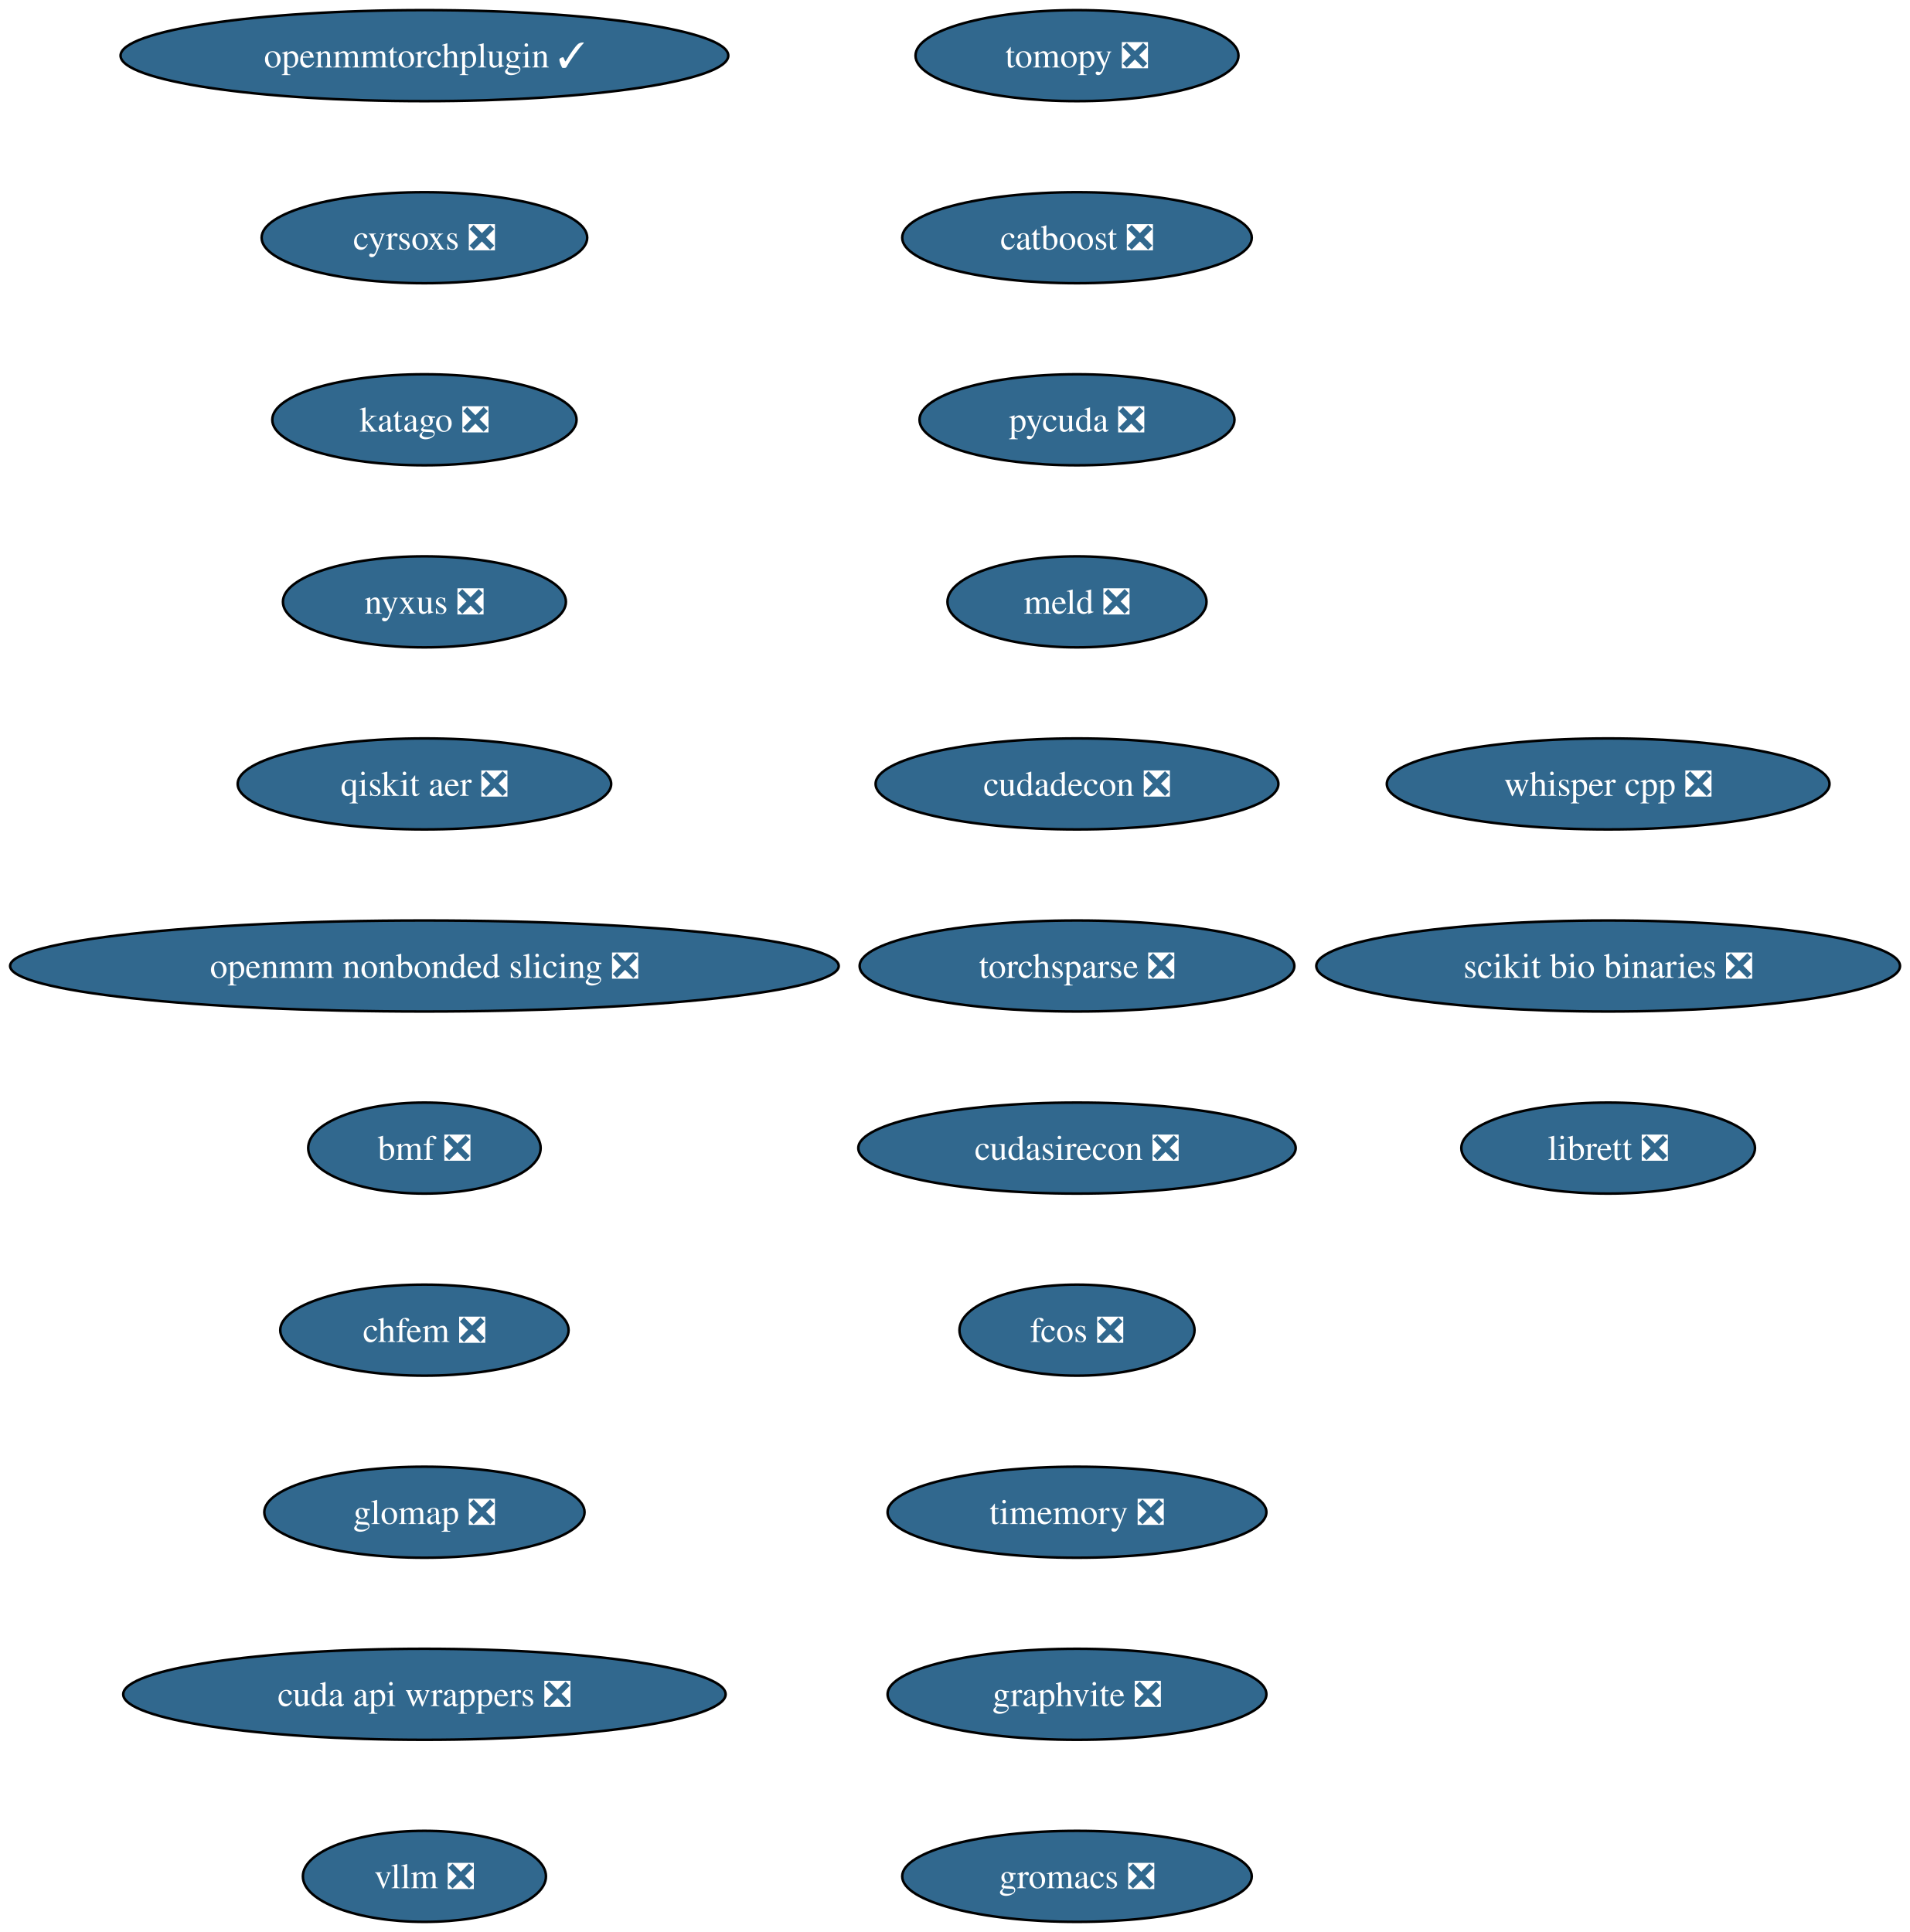
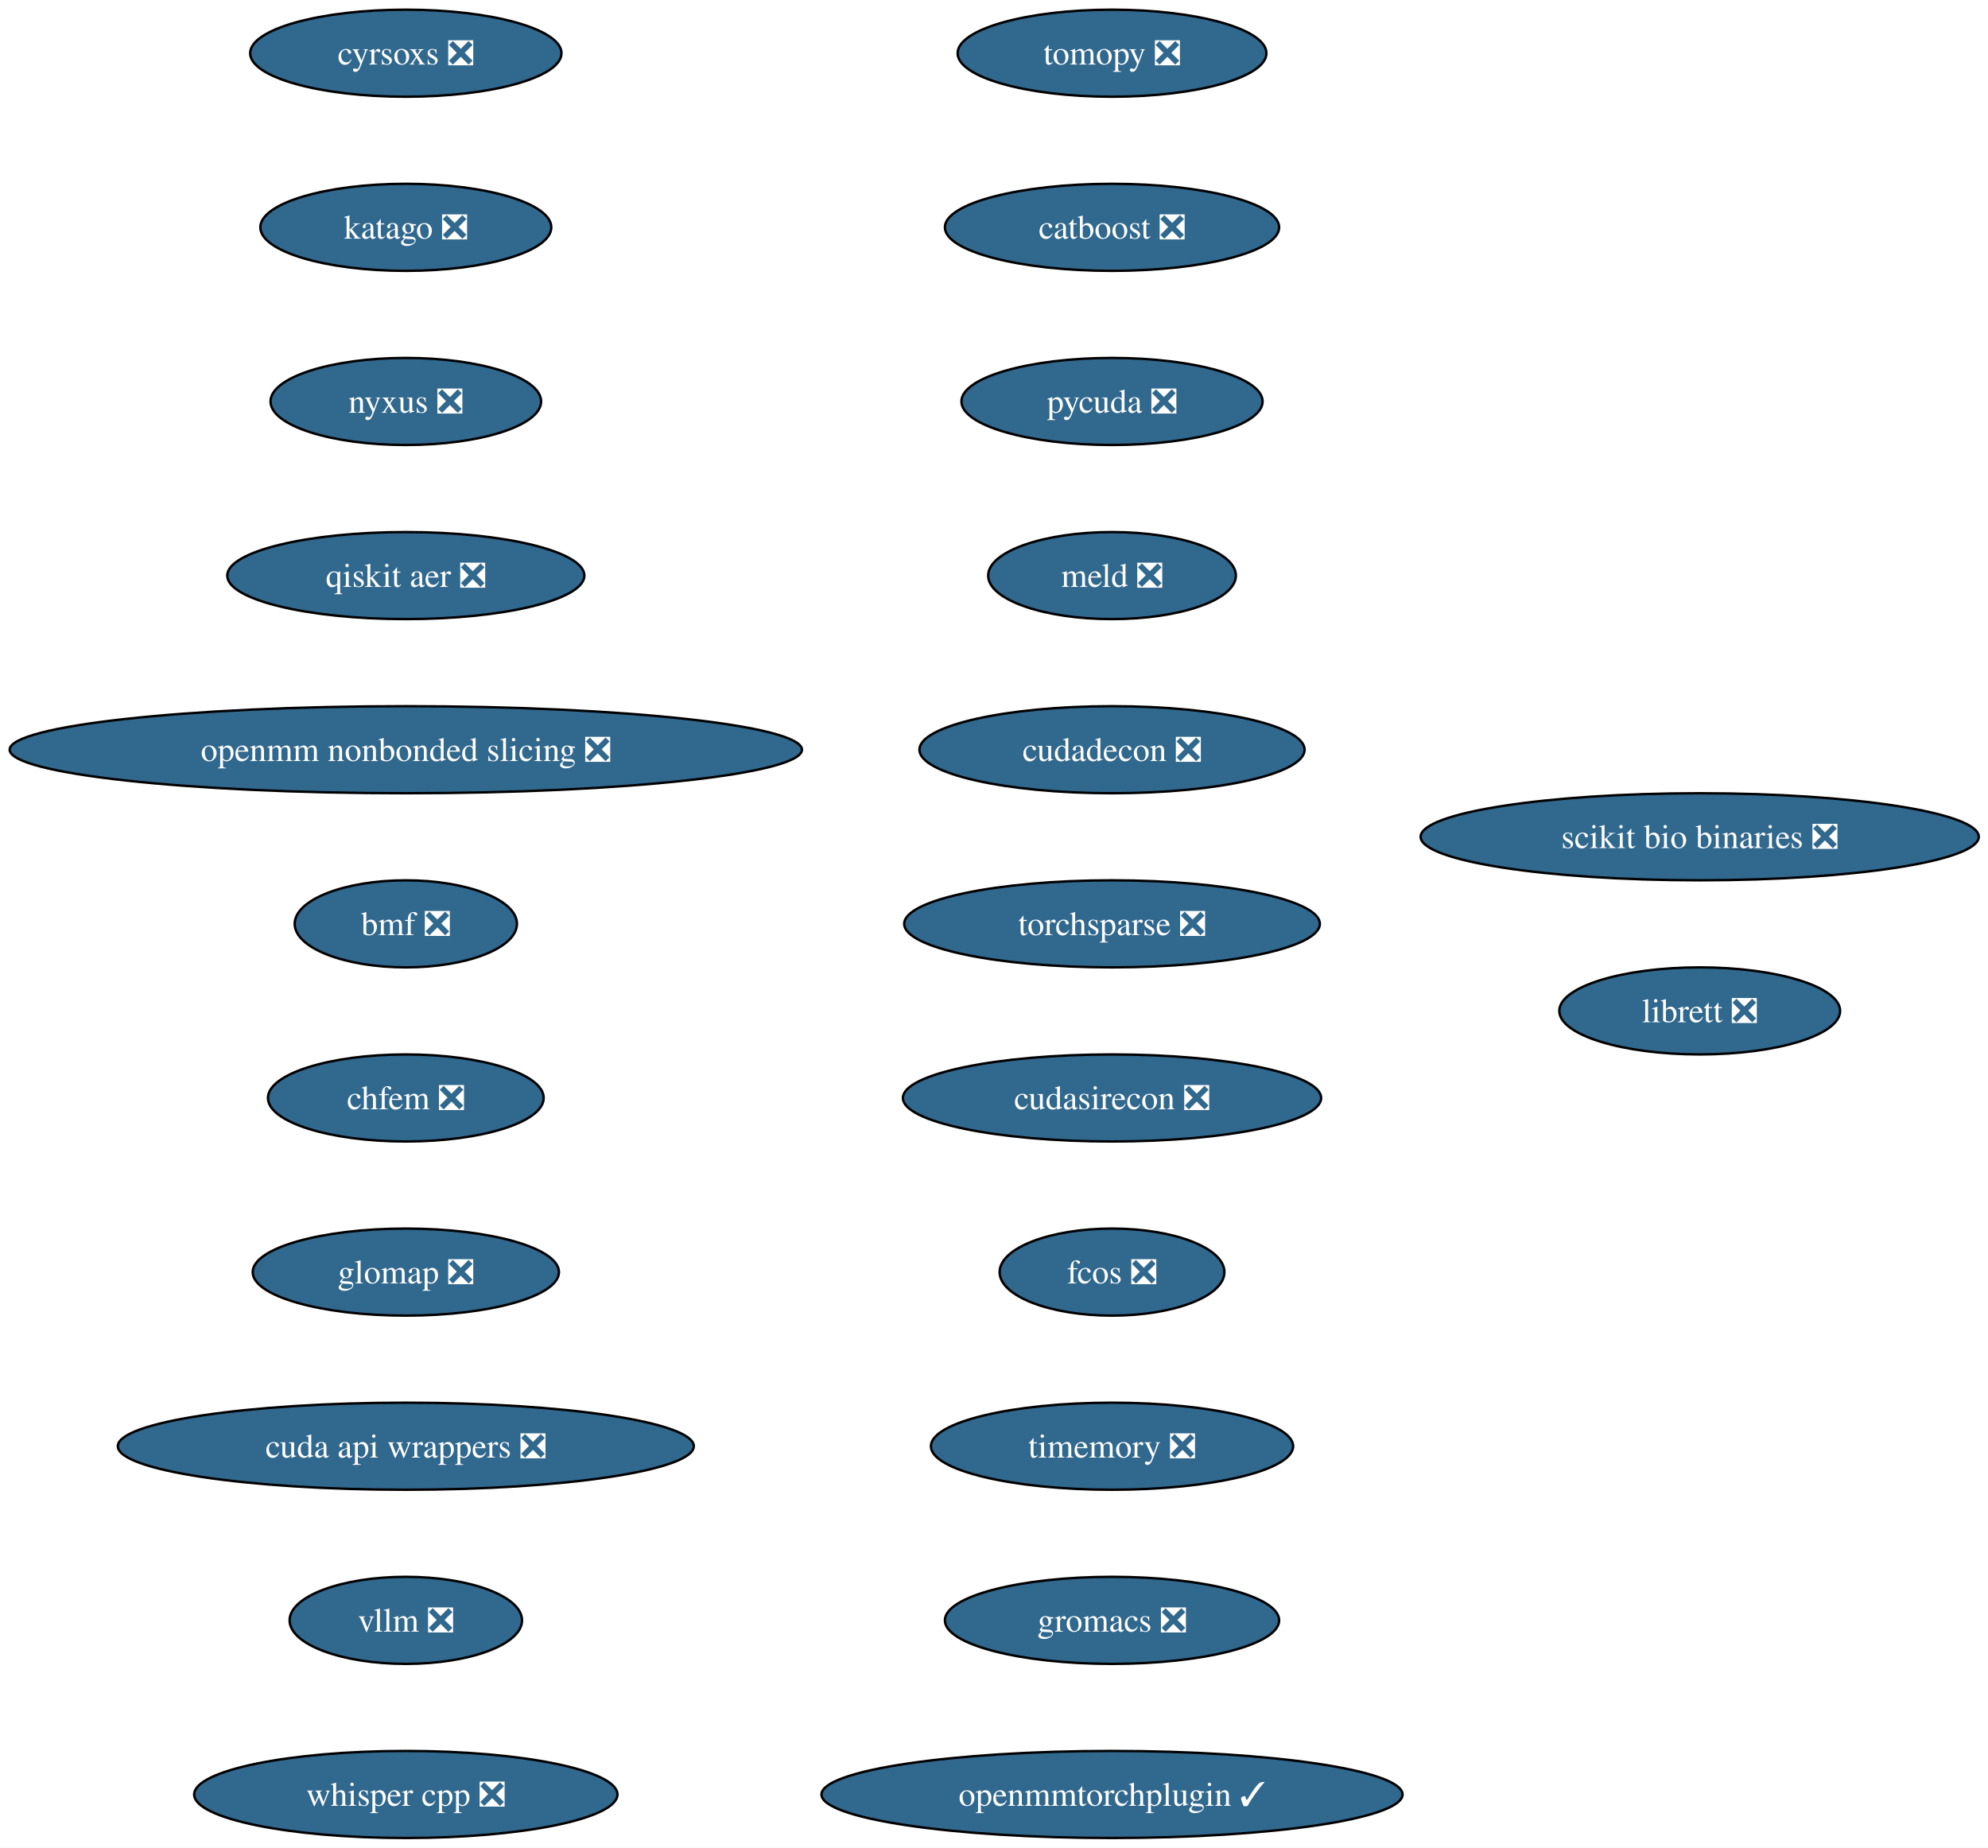
- <svg xmlns="http://www.w3.org/2000/svg" xmlns:xlink="http://www.w3.org/1999/xlink" width="755pt" height="764pt" viewBox="0.00 0.00 755.00 764.00">
+ <svg xmlns="http://www.w3.org/2000/svg" xmlns:xlink="http://www.w3.org/1999/xlink" width="822pt" height="764pt" viewBox="0.00 0.00 822.00 764.00">
  <g id="graph0" class="graph" transform="scale(1 1) rotate(0) translate(4 760)">
-     <polygon fill="white" stroke="none" points="-4,4 -4,-760 751.19,-760 751.19,4 -4,4" />
+     <polygon fill="white" stroke="none" points="-4,4 -4,-760 818.19,-760 818.19,4 -4,4" />
    <g id="node1" class="node">
      <g id="a_node1">
        <a xlink:href="https://github.com/conda-forge/tomopy-feedstock/pull/88" xlink:title="tomopy ❎">
-           <ellipse fill="#31688e" stroke="black" cx="421.8" cy="-738" rx="63.84" ry="18" />
-           <text xml:space="preserve" text-anchor="middle" x="421.8" y="-733.33" font-family="Times,serif" font-size="14.00" fill="white">tomopy ❎</text>
+           <ellipse fill="#31688e" stroke="black" cx="455.8" cy="-738" rx="63.84" ry="18" />
+           <text xml:space="preserve" text-anchor="middle" x="455.8" y="-733.33" font-family="Times,serif" font-size="14.00" fill="white">tomopy ❎</text>
        </a>
      </g>
    </g>
    <g id="node2" class="node">
      <g id="a_node2">
        <a xlink:href="https://github.com/conda-forge/catboost-feedstock/pull/150" xlink:title="catboost ❎">
-           <ellipse fill="#31688e" stroke="black" cx="421.8" cy="-666" rx="69.1" ry="18" />
-           <text xml:space="preserve" text-anchor="middle" x="421.8" y="-661.33" font-family="Times,serif" font-size="14.00" fill="white">catboost ❎</text>
+           <ellipse fill="#31688e" stroke="black" cx="455.8" cy="-666" rx="69.1" ry="18" />
+           <text xml:space="preserve" text-anchor="middle" x="455.8" y="-661.33" font-family="Times,serif" font-size="14.00" fill="white">catboost ❎</text>
        </a>
      </g>
    </g>
    <g id="node3" class="node">
      <g id="a_node3">
        <a xlink:href="https://github.com/conda-forge/pycuda-feedstock/pull/53" xlink:title="pycuda ❎">
-           <ellipse fill="#31688e" stroke="black" cx="421.8" cy="-594" rx="62.26" ry="18" />
-           <text xml:space="preserve" text-anchor="middle" x="421.8" y="-589.33" font-family="Times,serif" font-size="14.00" fill="white">pycuda ❎</text>
+           <ellipse fill="#31688e" stroke="black" cx="455.8" cy="-594" rx="62.26" ry="18" />
+           <text xml:space="preserve" text-anchor="middle" x="455.8" y="-589.33" font-family="Times,serif" font-size="14.00" fill="white">pycuda ❎</text>
        </a>
      </g>
    </g>
    <g id="node4" class="node">
      <g id="a_node4">
        <a xlink:href="https://github.com/conda-forge/meld-feedstock/pull/31" xlink:title="meld ❎">
-           <ellipse fill="#31688e" stroke="black" cx="421.8" cy="-522" rx="51.21" ry="18" />
-           <text xml:space="preserve" text-anchor="middle" x="421.8" y="-517.33" font-family="Times,serif" font-size="14.00" fill="white">meld ❎</text>
+           <ellipse fill="#31688e" stroke="black" cx="455.8" cy="-522" rx="51.21" ry="18" />
+           <text xml:space="preserve" text-anchor="middle" x="455.8" y="-517.33" font-family="Times,serif" font-size="14.00" fill="white">meld ❎</text>
        </a>
      </g>
    </g>
    <g id="node5" class="node">
      <g id="a_node5">
        <a xlink:href="https://github.com/conda-forge/cudadecon-feedstock/pull/35" xlink:title="cudadecon ❎">
-           <ellipse fill="#31688e" stroke="black" cx="421.8" cy="-450" rx="79.62" ry="18" />
-           <text xml:space="preserve" text-anchor="middle" x="421.8" y="-445.32" font-family="Times,serif" font-size="14.00" fill="white">cudadecon ❎</text>
+           <ellipse fill="#31688e" stroke="black" cx="455.8" cy="-450" rx="79.62" ry="18" />
+           <text xml:space="preserve" text-anchor="middle" x="455.8" y="-445.32" font-family="Times,serif" font-size="14.00" fill="white">cudadecon ❎</text>
        </a>
      </g>
    </g>
    <g id="node6" class="node">
      <g id="a_node6">
        <a xlink:href="https://github.com/conda-forge/torchsparse-feedstock/pull/50" xlink:title="torchsparse ❎">
-           <ellipse fill="#31688e" stroke="black" cx="421.8" cy="-378" rx="85.93" ry="18" />
-           <text xml:space="preserve" text-anchor="middle" x="421.8" y="-373.32" font-family="Times,serif" font-size="14.00" fill="white">torchsparse ❎</text>
+           <ellipse fill="#31688e" stroke="black" cx="455.8" cy="-378" rx="85.93" ry="18" />
+           <text xml:space="preserve" text-anchor="middle" x="455.8" y="-373.32" font-family="Times,serif" font-size="14.00" fill="white">torchsparse ❎</text>
        </a>
      </g>
    </g>
    <g id="node7" class="node">
      <g id="a_node7">
        <a xlink:href="https://github.com/conda-forge/cudasirecon-feedstock/pull/33" xlink:title="cudasirecon ❎">
-           <ellipse fill="#31688e" stroke="black" cx="421.8" cy="-306" rx="86.46" ry="18" />
-           <text xml:space="preserve" text-anchor="middle" x="421.8" y="-301.32" font-family="Times,serif" font-size="14.00" fill="white">cudasirecon ❎</text>
+           <ellipse fill="#31688e" stroke="black" cx="455.8" cy="-306" rx="86.46" ry="18" />
+           <text xml:space="preserve" text-anchor="middle" x="455.8" y="-301.32" font-family="Times,serif" font-size="14.00" fill="white">cudasirecon ❎</text>
        </a>
      </g>
    </g>
    <g id="node8" class="node">
      <g id="a_node8">
        <a xlink:href="https://github.com/conda-forge/fcos-feedstock/pull/34" xlink:title="fcos ❎">
-           <ellipse fill="#31688e" stroke="black" cx="421.8" cy="-234" rx="46.47" ry="18" />
-           <text xml:space="preserve" text-anchor="middle" x="421.8" y="-229.32" font-family="Times,serif" font-size="14.00" fill="white">fcos ❎</text>
+           <ellipse fill="#31688e" stroke="black" cx="455.8" cy="-234" rx="46.47" ry="18" />
+           <text xml:space="preserve" text-anchor="middle" x="455.8" y="-229.32" font-family="Times,serif" font-size="14.00" fill="white">fcos ❎</text>
        </a>
      </g>
    </g>
    <g id="node9" class="node">
      <g id="a_node9">
        <a xlink:href="https://github.com/conda-forge/timemory-feedstock/pull/26" xlink:title="timemory ❎">
-           <ellipse fill="#31688e" stroke="black" cx="421.8" cy="-162" rx="74.88" ry="18" />
-           <text xml:space="preserve" text-anchor="middle" x="421.8" y="-157.32" font-family="Times,serif" font-size="14.00" fill="white">timemory ❎</text>
+           <ellipse fill="#31688e" stroke="black" cx="455.8" cy="-162" rx="74.88" ry="18" />
+           <text xml:space="preserve" text-anchor="middle" x="455.8" y="-157.32" font-family="Times,serif" font-size="14.00" fill="white">timemory ❎</text>
        </a>
      </g>
    </g>
    <g id="node10" class="node">
      <g id="a_node10">
-         <a xlink:href="https://github.com/conda-forge/graphvite-feedstock/pull/10" xlink:title="graphvite ❎">
-           <ellipse fill="#31688e" stroke="black" cx="421.8" cy="-90" rx="74.88" ry="18" />
-           <text xml:space="preserve" text-anchor="middle" x="421.8" y="-85.33" font-family="Times,serif" font-size="14.00" fill="white">graphvite ❎</text>
+         <a xlink:href="https://github.com/conda-forge/gromacs-feedstock/pull/81" xlink:title="gromacs ❎">
+           <ellipse fill="#31688e" stroke="black" cx="455.8" cy="-90" rx="69.1" ry="18" />
+           <text xml:space="preserve" text-anchor="middle" x="455.8" y="-85.33" font-family="Times,serif" font-size="14.00" fill="white">gromacs ❎</text>
        </a>
      </g>
    </g>
    <g id="node11" class="node">
      <g id="a_node11">
-         <a xlink:href="https://github.com/conda-forge/gromacs-feedstock/pull/81" xlink:title="gromacs ❎">
-           <ellipse fill="#31688e" stroke="black" cx="421.8" cy="-18" rx="69.1" ry="18" />
-           <text xml:space="preserve" text-anchor="middle" x="421.8" y="-13.32" font-family="Times,serif" font-size="14.00" fill="white">gromacs ❎</text>
+         <a xlink:href="https://github.com/conda-forge/openmmtorchplugin-feedstock/pull/30" xlink:title="openmmtorchplugin ✓">
+           <ellipse fill="#31688e" stroke="black" cx="455.8" cy="-18" rx="120.13" ry="18" />
+           <text xml:space="preserve" text-anchor="middle" x="455.8" y="-13.32" font-family="Times,serif" font-size="14.00" fill="white">openmmtorchplugin ✓</text>
        </a>
      </g>
    </g>
    <g id="node12" class="node">
      <g id="a_node12">
-         <a xlink:href="https://github.com/conda-forge/openmmtorchplugin-feedstock/pull/30" xlink:title="openmmtorchplugin ✓">
-           <ellipse fill="#31688e" stroke="black" cx="163.8" cy="-738" rx="120.13" ry="18" />
-           <text xml:space="preserve" text-anchor="middle" x="163.8" y="-733.33" font-family="Times,serif" font-size="14.00" fill="white">openmmtorchplugin ✓</text>
+         <a xlink:href="https://github.com/conda-forge/cyrsoxs-feedstock/pull/29" xlink:title="cyrsoxs ❎">
+           <ellipse fill="#31688e" stroke="black" cx="163.8" cy="-738" rx="64.36" ry="18" />
+           <text xml:space="preserve" text-anchor="middle" x="163.8" y="-733.33" font-family="Times,serif" font-size="14.00" fill="white">cyrsoxs ❎</text>
        </a>
      </g>
    </g>
    <g id="node13" class="node">
      <g id="a_node13">
-         <a xlink:href="https://github.com/conda-forge/cyrsoxs-feedstock/pull/29" xlink:title="cyrsoxs ❎">
-           <ellipse fill="#31688e" stroke="black" cx="163.8" cy="-666" rx="64.36" ry="18" />
-           <text xml:space="preserve" text-anchor="middle" x="163.8" y="-661.33" font-family="Times,serif" font-size="14.00" fill="white">cyrsoxs ❎</text>
+         <a xlink:href="https://github.com/conda-forge/katago-feedstock/pull/32" xlink:title="katago ❎">
+           <ellipse fill="#31688e" stroke="black" cx="163.8" cy="-666" rx="60.15" ry="18" />
+           <text xml:space="preserve" text-anchor="middle" x="163.8" y="-661.33" font-family="Times,serif" font-size="14.00" fill="white">katago ❎</text>
        </a>
      </g>
    </g>
    <g id="node14" class="node">
      <g id="a_node14">
-         <a xlink:href="https://github.com/conda-forge/katago-feedstock/pull/32" xlink:title="katago ❎">
-           <ellipse fill="#31688e" stroke="black" cx="163.8" cy="-594" rx="60.15" ry="18" />
-           <text xml:space="preserve" text-anchor="middle" x="163.8" y="-589.33" font-family="Times,serif" font-size="14.00" fill="white">katago ❎</text>
+         <a xlink:href="https://github.com/conda-forge/nyxus-feedstock/pull/72" xlink:title="nyxus ❎">
+           <ellipse fill="#31688e" stroke="black" cx="163.8" cy="-594" rx="55.94" ry="18" />
+           <text xml:space="preserve" text-anchor="middle" x="163.8" y="-589.33" font-family="Times,serif" font-size="14.00" fill="white">nyxus ❎</text>
        </a>
      </g>
    </g>
    <g id="node15" class="node">
      <g id="a_node15">
-         <a xlink:href="https://github.com/conda-forge/nyxus-feedstock/pull/72" xlink:title="nyxus ❎">
-           <ellipse fill="#31688e" stroke="black" cx="163.8" cy="-522" rx="55.94" ry="18" />
-           <text xml:space="preserve" text-anchor="middle" x="163.8" y="-517.33" font-family="Times,serif" font-size="14.00" fill="white">nyxus ❎</text>
+         <a xlink:href="https://github.com/conda-forge/qiskit-aer-feedstock/pull/71" xlink:title="qiskit aer ❎">
+           <ellipse fill="#31688e" stroke="black" cx="163.8" cy="-522" rx="73.83" ry="18" />
+           <text xml:space="preserve" text-anchor="middle" x="163.8" y="-517.33" font-family="Times,serif" font-size="14.00" fill="white">qiskit aer ❎</text>
        </a>
      </g>
    </g>
    <g id="node16" class="node">
      <g id="a_node16">
-         <a xlink:href="https://github.com/conda-forge/qiskit-aer-feedstock/pull/71" xlink:title="qiskit aer ❎">
-           <ellipse fill="#31688e" stroke="black" cx="163.8" cy="-450" rx="73.83" ry="18" />
-           <text xml:space="preserve" text-anchor="middle" x="163.8" y="-445.32" font-family="Times,serif" font-size="14.00" fill="white">qiskit aer ❎</text>
+         <a xlink:href="https://github.com/conda-forge/openmm-nonbonded-slicing-feedstock/pull/15" xlink:title="openmm nonbonded slicing ❎">
+           <ellipse fill="#31688e" stroke="black" cx="163.8" cy="-450" rx="163.8" ry="18" />
+           <text xml:space="preserve" text-anchor="middle" x="163.8" y="-445.32" font-family="Times,serif" font-size="14.00" fill="white">openmm nonbonded slicing ❎</text>
        </a>
      </g>
    </g>
    <g id="node17" class="node">
      <g id="a_node17">
-         <a xlink:href="https://github.com/conda-forge/openmm-nonbonded-slicing-feedstock/pull/15" xlink:title="openmm nonbonded slicing ❎">
-           <ellipse fill="#31688e" stroke="black" cx="163.8" cy="-378" rx="163.8" ry="18" />
-           <text xml:space="preserve" text-anchor="middle" x="163.8" y="-373.32" font-family="Times,serif" font-size="14.00" fill="white">openmm nonbonded slicing ❎</text>
+         <a xlink:href="https://github.com/conda-forge/bmf-feedstock/pull/48" xlink:title="bmf ❎">
+           <ellipse fill="#31688e" stroke="black" cx="163.8" cy="-378" rx="45.95" ry="18" />
+           <text xml:space="preserve" text-anchor="middle" x="163.8" y="-373.32" font-family="Times,serif" font-size="14.00" fill="white">bmf ❎</text>
        </a>
      </g>
    </g>
    <g id="node18" class="node">
      <g id="a_node18">
-         <a xlink:href="https://github.com/conda-forge/bmf-feedstock/pull/48" xlink:title="bmf ❎">
-           <ellipse fill="#31688e" stroke="black" cx="163.8" cy="-306" rx="45.95" ry="18" />
-           <text xml:space="preserve" text-anchor="middle" x="163.8" y="-301.32" font-family="Times,serif" font-size="14.00" fill="white">bmf ❎</text>
+         <a xlink:href="https://github.com/conda-forge/chfem-feedstock/pull/11" xlink:title="chfem ❎">
+           <ellipse fill="#31688e" stroke="black" cx="163.8" cy="-306" rx="57" ry="18" />
+           <text xml:space="preserve" text-anchor="middle" x="163.8" y="-301.32" font-family="Times,serif" font-size="14.00" fill="white">chfem ❎</text>
        </a>
      </g>
    </g>
    <g id="node19" class="node">
      <g id="a_node19">
-         <a xlink:href="https://github.com/conda-forge/chfem-feedstock/pull/11" xlink:title="chfem ❎">
-           <ellipse fill="#31688e" stroke="black" cx="163.8" cy="-234" rx="57" ry="18" />
-           <text xml:space="preserve" text-anchor="middle" x="163.8" y="-229.32" font-family="Times,serif" font-size="14.00" fill="white">chfem ❎</text>
+         <a xlink:href="https://github.com/conda-forge/glomap-feedstock/pull/13" xlink:title="glomap ❎">
+           <ellipse fill="#31688e" stroke="black" cx="163.8" cy="-234" rx="63.31" ry="18" />
+           <text xml:space="preserve" text-anchor="middle" x="163.8" y="-229.32" font-family="Times,serif" font-size="14.00" fill="white">glomap ❎</text>
        </a>
      </g>
    </g>
    <g id="node20" class="node">
      <g id="a_node20">
-         <a xlink:href="https://github.com/conda-forge/glomap-feedstock/pull/13" xlink:title="glomap ❎">
-           <ellipse fill="#31688e" stroke="black" cx="163.8" cy="-162" rx="63.31" ry="18" />
-           <text xml:space="preserve" text-anchor="middle" x="163.8" y="-157.32" font-family="Times,serif" font-size="14.00" fill="white">glomap ❎</text>
+         <a xlink:href="https://github.com/conda-forge/cuda-api-wrappers-feedstock/pull/5" xlink:title="cuda api wrappers ❎">
+           <ellipse fill="#31688e" stroke="black" cx="163.8" cy="-162" rx="119.08" ry="18" />
+           <text xml:space="preserve" text-anchor="middle" x="163.8" y="-157.32" font-family="Times,serif" font-size="14.00" fill="white">cuda api wrappers ❎</text>
        </a>
      </g>
    </g>
    <g id="node21" class="node">
      <g id="a_node21">
-         <a xlink:href="https://github.com/conda-forge/cuda-api-wrappers-feedstock/pull/5" xlink:title="cuda api wrappers ❎">
-           <ellipse fill="#31688e" stroke="black" cx="163.8" cy="-90" rx="119.08" ry="18" />
-           <text xml:space="preserve" text-anchor="middle" x="163.8" y="-85.33" font-family="Times,serif" font-size="14.00" fill="white">cuda api wrappers ❎</text>
+         <a xlink:href="https://github.com/conda-forge/vllm-feedstock/pull/59" xlink:title="vllm ❎">
+           <ellipse fill="#31688e" stroke="black" cx="163.8" cy="-90" rx="48.05" ry="18" />
+           <text xml:space="preserve" text-anchor="middle" x="163.8" y="-85.33" font-family="Times,serif" font-size="14.00" fill="white">vllm ❎</text>
        </a>
      </g>
    </g>
    <g id="node22" class="node">
      <g id="a_node22">
-         <a xlink:href="https://github.com/conda-forge/vllm-feedstock/pull/59" xlink:title="vllm ❎">
-           <ellipse fill="#31688e" stroke="black" cx="163.8" cy="-18" rx="48.05" ry="18" />
-           <text xml:space="preserve" text-anchor="middle" x="163.8" y="-13.32" font-family="Times,serif" font-size="14.00" fill="white">vllm ❎</text>
+         <a xlink:href="https://github.com/conda-forge/whisper.cpp-feedstock/pull/16" xlink:title="whisper cpp ❎">
+           <ellipse fill="#31688e" stroke="black" cx="163.8" cy="-18" rx="87.51" ry="18" />
+           <text xml:space="preserve" text-anchor="middle" x="163.8" y="-13.32" font-family="Times,serif" font-size="14.00" fill="white">whisper cpp ❎</text>
        </a>
      </g>
    </g>
    <g id="node23" class="node">
      <g id="a_node23">
-         <a xlink:href="https://github.com/conda-forge/whisper.cpp-feedstock/pull/16" xlink:title="whisper cpp ❎">
-           <ellipse fill="#31688e" stroke="black" cx="631.8" cy="-450" rx="87.51" ry="18" />
-           <text xml:space="preserve" text-anchor="middle" x="631.8" y="-445.32" font-family="Times,serif" font-size="14.00" fill="white">whisper cpp ❎</text>
+         <a xlink:href="https://github.com/conda-forge/scikit-bio-binaries-feedstock/pull/8" xlink:title="scikit bio binaries ❎">
+           <ellipse fill="#31688e" stroke="black" cx="698.8" cy="-414" rx="115.39" ry="18" />
+           <text xml:space="preserve" text-anchor="middle" x="698.8" y="-409.32" font-family="Times,serif" font-size="14.00" fill="white">scikit bio binaries ❎</text>
        </a>
      </g>
    </g>
    <g id="node24" class="node">
      <g id="a_node24">
-         <a xlink:href="https://github.com/conda-forge/scikit-bio-binaries-feedstock/pull/8" xlink:title="scikit bio binaries ❎">
-           <ellipse fill="#31688e" stroke="black" cx="631.8" cy="-378" rx="115.39" ry="18" />
-           <text xml:space="preserve" text-anchor="middle" x="631.8" y="-373.32" font-family="Times,serif" font-size="14.00" fill="white">scikit bio binaries ❎</text>
-         </a>
-       </g>
-     </g>
-     <g id="node25" class="node">
-       <g id="a_node25">
        <a xlink:href="https://github.com/conda-forge/librett-feedstock/pull/1" xlink:title="librett ❎">
-           <ellipse fill="#31688e" stroke="black" cx="631.8" cy="-306" rx="58.05" ry="18" />
-           <text xml:space="preserve" text-anchor="middle" x="631.8" y="-301.32" font-family="Times,serif" font-size="14.00" fill="white">librett ❎</text>
+           <ellipse fill="#31688e" stroke="black" cx="698.8" cy="-342" rx="58.05" ry="18" />
+           <text xml:space="preserve" text-anchor="middle" x="698.8" y="-337.32" font-family="Times,serif" font-size="14.00" fill="white">librett ❎</text>
        </a>
      </g>
    </g>
  </g>
</svg>
